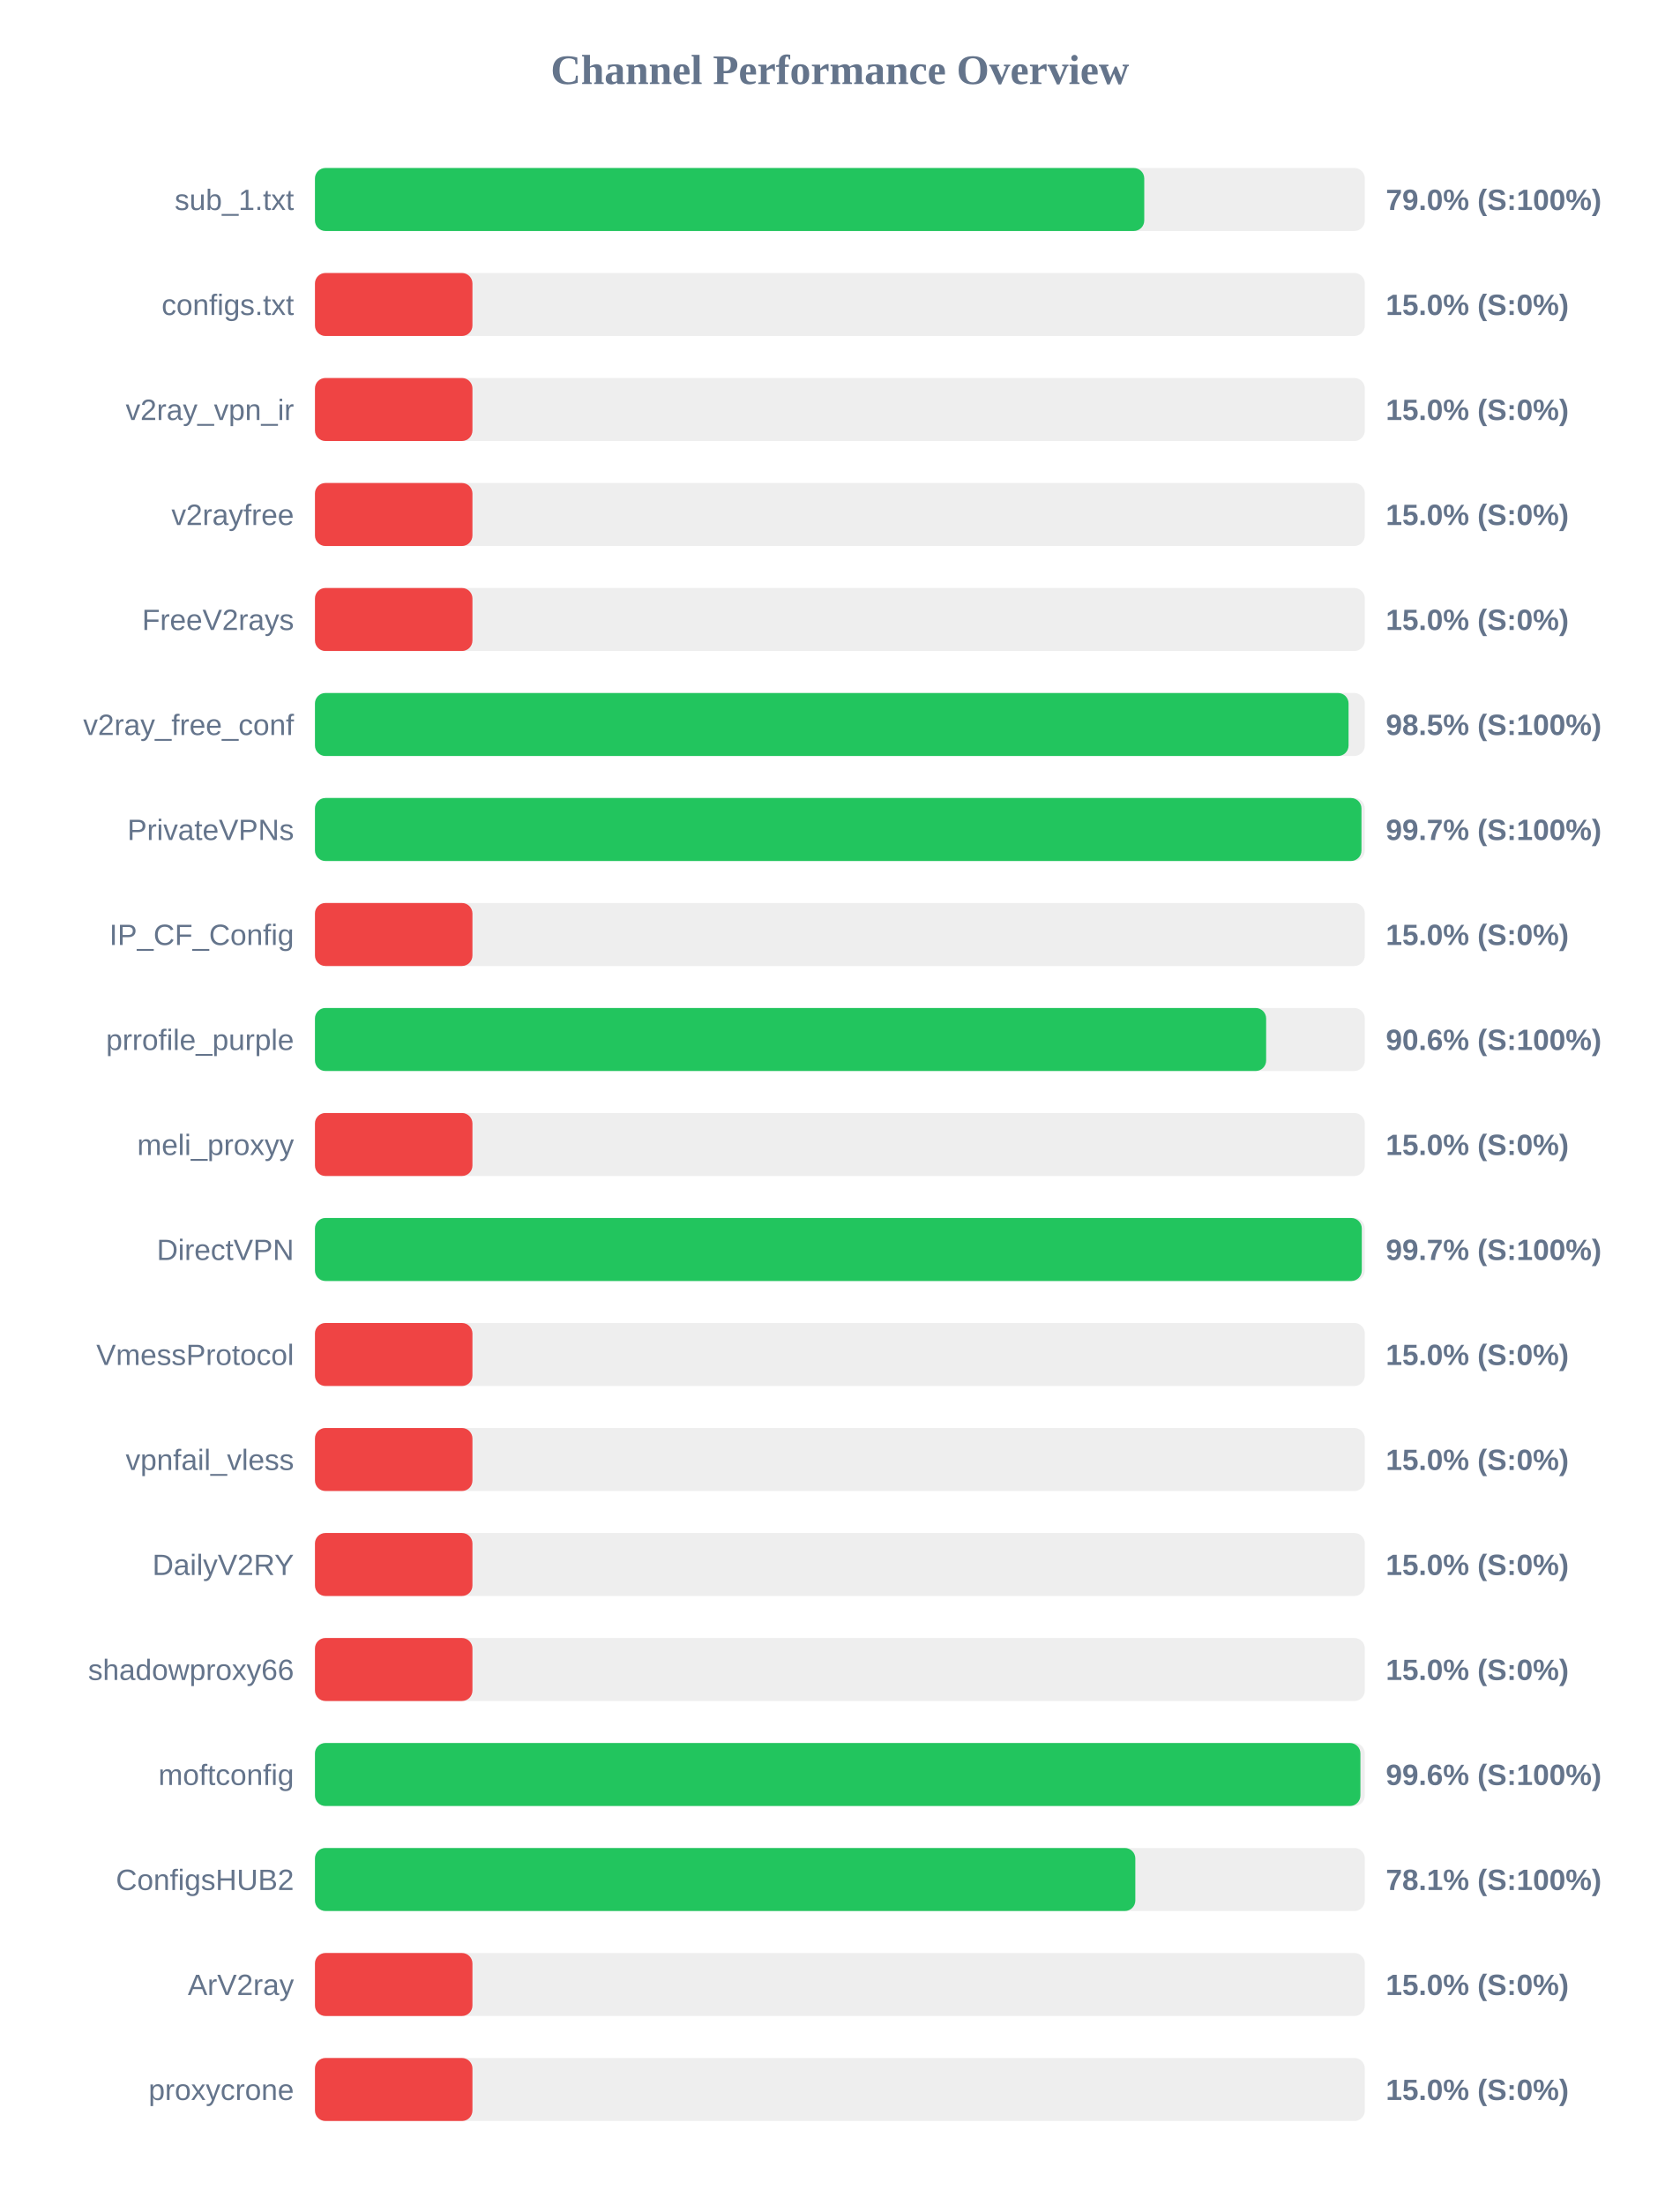
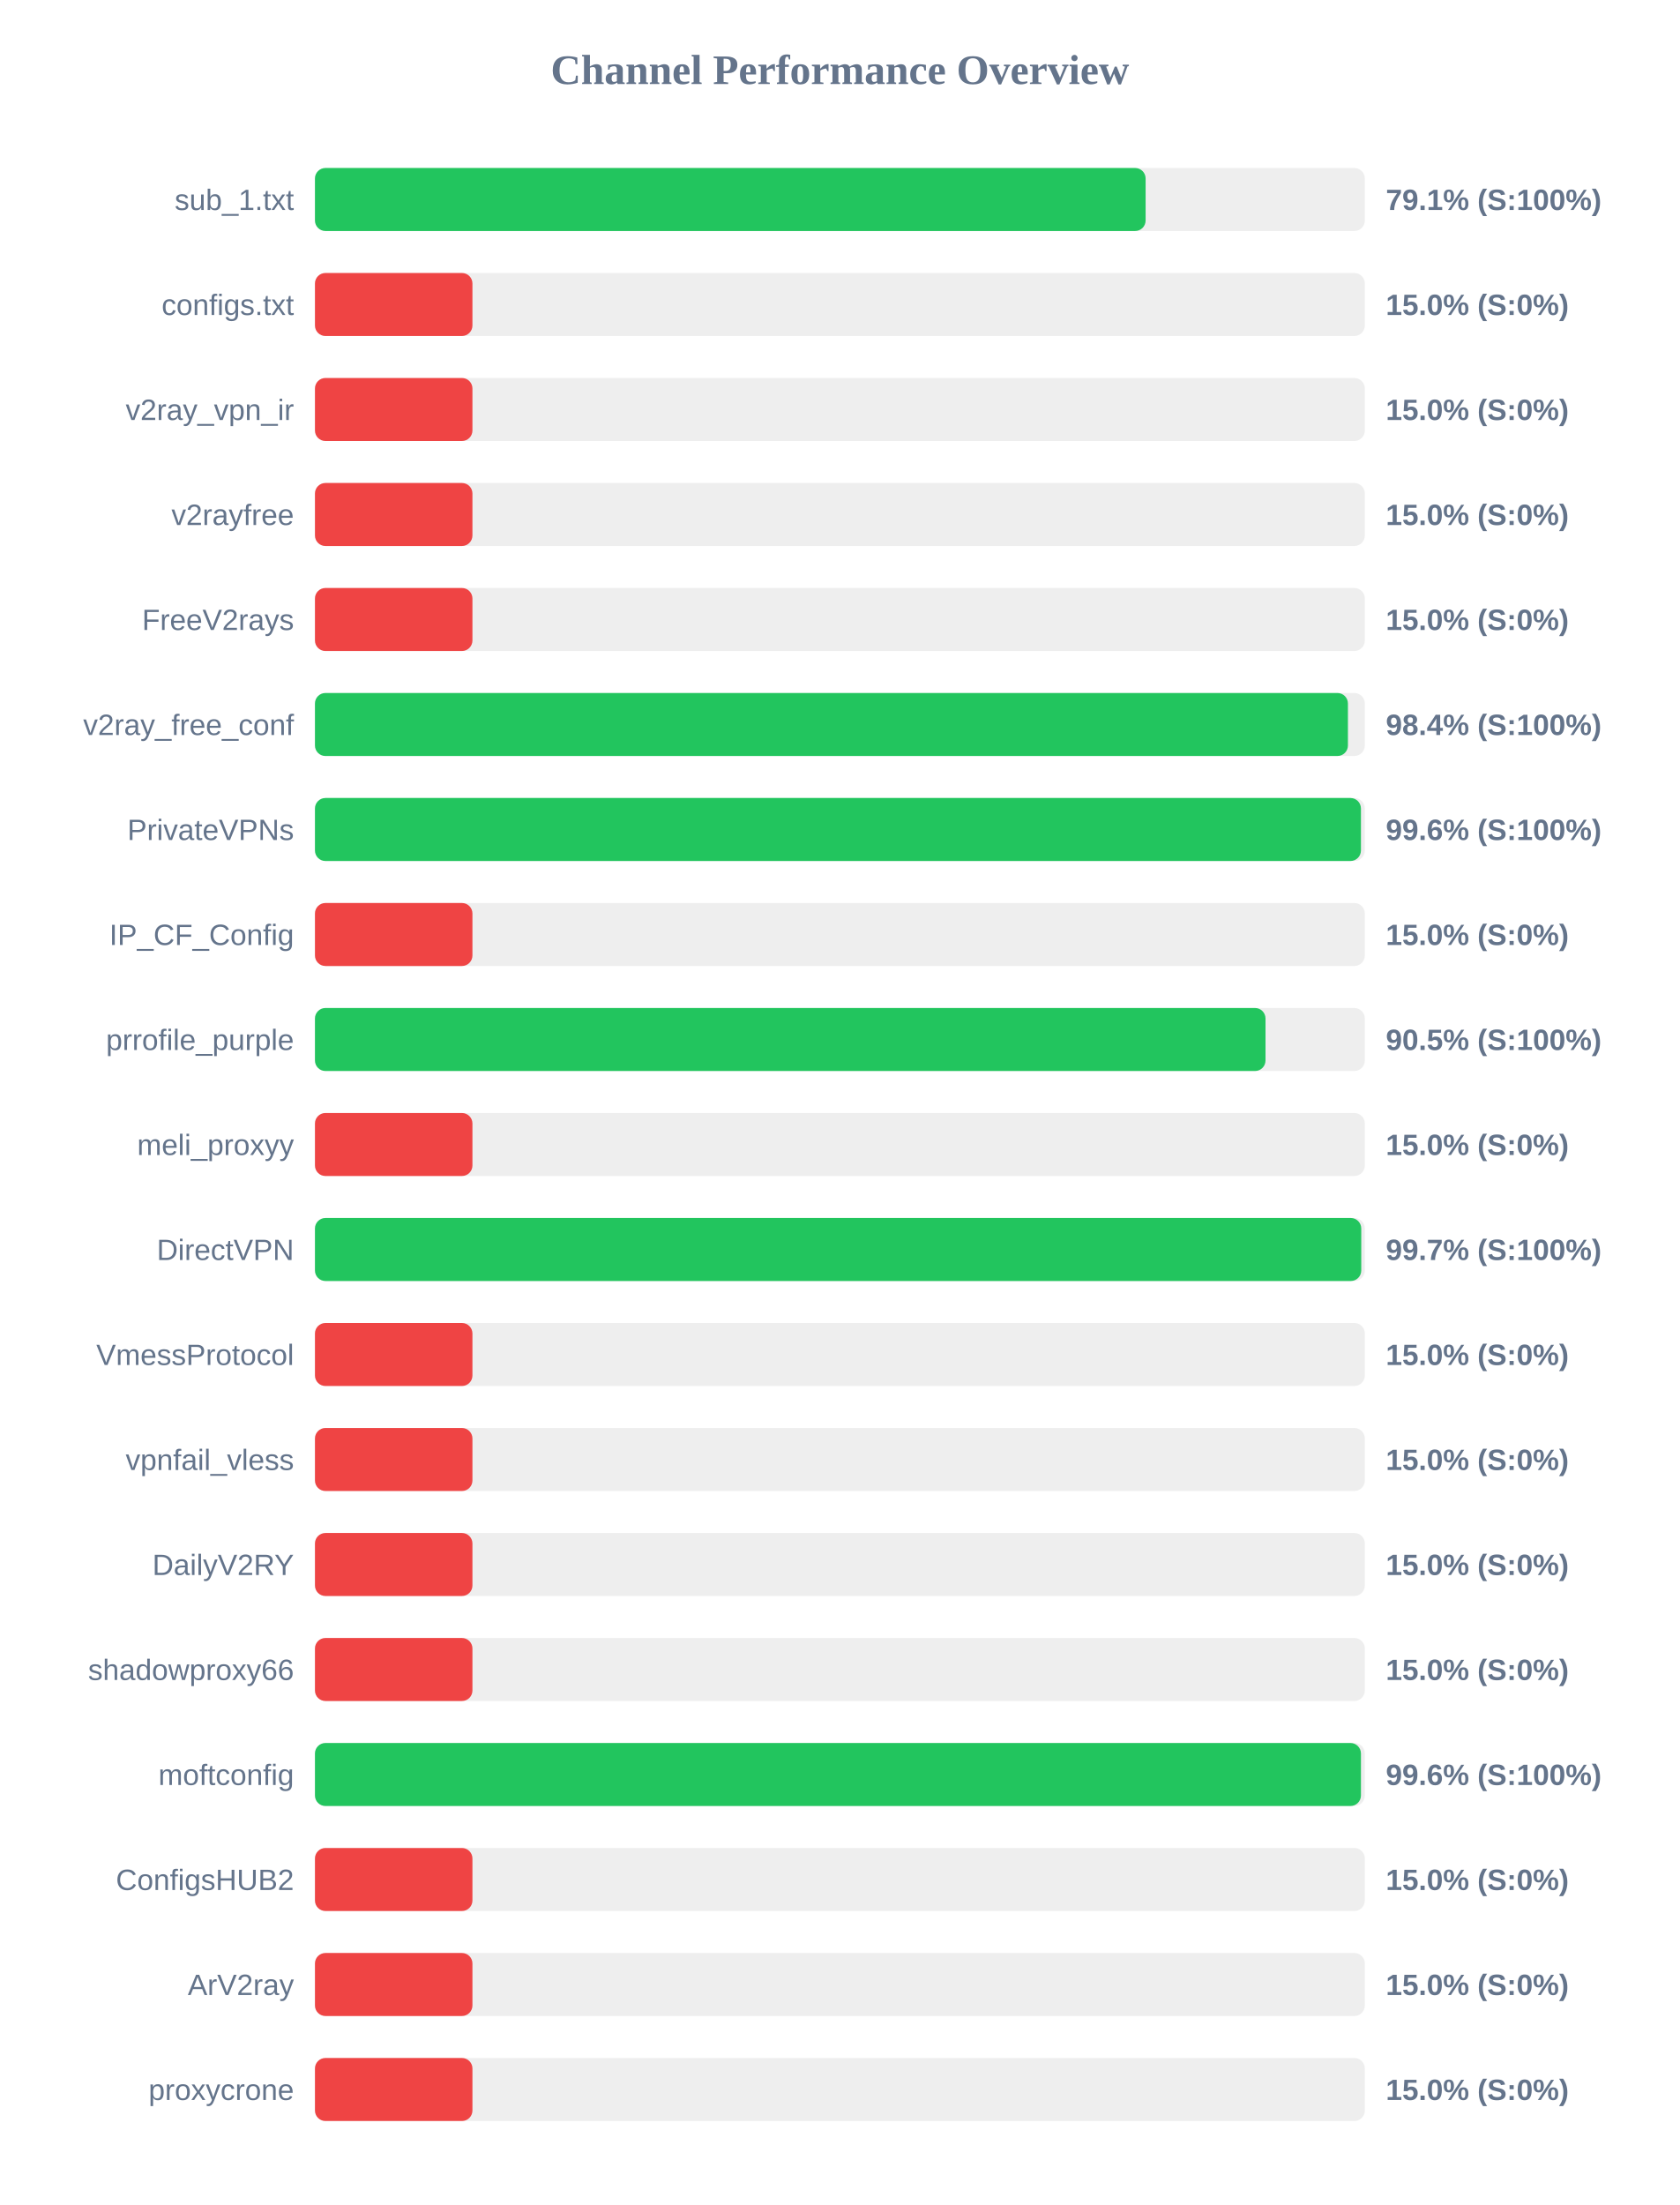
<svg xmlns="http://www.w3.org/2000/svg" width="800" height="1050" version="1.1">
  <style>
        .row { font: 14px Arial; fill: #64748b; }
        .score { font: bold 14px Arial; fill: #64748b; }
    </style>
  <text x="400" y="40" text-anchor="middle" font-size="20px" font-weight="bold" fill="#64748b">Channel Performance Overview</text>
  <rect x="150" y="80" width="500" height="30" fill="#eee" rx="5" />
-   <rect x="150" y="80" width="394.95" height="30" fill="#22c55e" rx="5" />
+   <rect x="150" y="80" width="395.6" height="30" fill="#22c55e" rx="5" />
  <text x="140" y="100" text-anchor="end" class="row">sub_1.txt</text>
-   <text x="660" y="100" text-anchor="start" class="score">79.0% (S:100%)</text>
+   <text x="660" y="100" text-anchor="start" class="score">79.1% (S:100%)</text>
  <rect x="150" y="130" width="500" height="30" fill="#eee" rx="5" />
  <rect x="150" y="130" width="75.0" height="30" fill="#ef4444" rx="5" />
  <text x="140" y="150" text-anchor="end" class="row">configs.txt</text>
  <text x="660" y="150" text-anchor="start" class="score">15.0% (S:0%)</text>
  <rect x="150" y="180" width="500" height="30" fill="#eee" rx="5" />
  <rect x="150" y="180" width="75.0" height="30" fill="#ef4444" rx="5" />
  <text x="140" y="200" text-anchor="end" class="row">v2ray_vpn_ir</text>
  <text x="660" y="200" text-anchor="start" class="score">15.0% (S:0%)</text>
  <rect x="150" y="230" width="500" height="30" fill="#eee" rx="5" />
  <rect x="150" y="230" width="75.0" height="30" fill="#ef4444" rx="5" />
  <text x="140" y="250" text-anchor="end" class="row">v2rayfree</text>
  <text x="660" y="250" text-anchor="start" class="score">15.0% (S:0%)</text>
  <rect x="150" y="280" width="500" height="30" fill="#eee" rx="5" />
  <rect x="150" y="280" width="75.0" height="30" fill="#ef4444" rx="5" />
  <text x="140" y="300" text-anchor="end" class="row">FreeV2rays</text>
  <text x="660" y="300" text-anchor="start" class="score">15.0% (S:0%)</text>
  <rect x="150" y="330" width="500" height="30" fill="#eee" rx="5" />
-   <rect x="150" y="330" width="492.25" height="30" fill="#22c55e" rx="5" />
+   <rect x="150" y="330" width="491.95" height="30" fill="#22c55e" rx="5" />
  <text x="140" y="350" text-anchor="end" class="row">v2ray_free_conf</text>
-   <text x="660" y="350" text-anchor="start" class="score">98.5% (S:100%)</text>
+   <text x="660" y="350" text-anchor="start" class="score">98.4% (S:100%)</text>
  <rect x="150" y="380" width="500" height="30" fill="#eee" rx="5" />
-   <rect x="150" y="380" width="498.4" height="30" fill="#22c55e" rx="5" />
+   <rect x="150" y="380" width="498.15" height="30" fill="#22c55e" rx="5" />
  <text x="140" y="400" text-anchor="end" class="row">PrivateVPNs</text>
-   <text x="660" y="400" text-anchor="start" class="score">99.7% (S:100%)</text>
+   <text x="660" y="400" text-anchor="start" class="score">99.6% (S:100%)</text>
  <rect x="150" y="430" width="500" height="30" fill="#eee" rx="5" />
  <rect x="150" y="430" width="75.0" height="30" fill="#ef4444" rx="5" />
  <text x="140" y="450" text-anchor="end" class="row">IP_CF_Config</text>
  <text x="660" y="450" text-anchor="start" class="score">15.0% (S:0%)</text>
  <rect x="150" y="480" width="500" height="30" fill="#eee" rx="5" />
-   <rect x="150" y="480" width="453.0" height="30" fill="#22c55e" rx="5" />
+   <rect x="150" y="480" width="452.7" height="30" fill="#22c55e" rx="5" />
  <text x="140" y="500" text-anchor="end" class="row">prrofile_purple</text>
-   <text x="660" y="500" text-anchor="start" class="score">90.6% (S:100%)</text>
+   <text x="660" y="500" text-anchor="start" class="score">90.5% (S:100%)</text>
  <rect x="150" y="530" width="500" height="30" fill="#eee" rx="5" />
  <rect x="150" y="530" width="75.0" height="30" fill="#ef4444" rx="5" />
  <text x="140" y="550" text-anchor="end" class="row">meli_proxyy</text>
  <text x="660" y="550" text-anchor="start" class="score">15.0% (S:0%)</text>
  <rect x="150" y="580" width="500" height="30" fill="#eee" rx="5" />
-   <rect x="150" y="580" width="498.55" height="30" fill="#22c55e" rx="5" />
+   <rect x="150" y="580" width="498.3" height="30" fill="#22c55e" rx="5" />
  <text x="140" y="600" text-anchor="end" class="row">DirectVPN</text>
  <text x="660" y="600" text-anchor="start" class="score">99.7% (S:100%)</text>
  <rect x="150" y="630" width="500" height="30" fill="#eee" rx="5" />
  <rect x="150" y="630" width="75.0" height="30" fill="#ef4444" rx="5" />
  <text x="140" y="650" text-anchor="end" class="row">VmessProtocol</text>
  <text x="660" y="650" text-anchor="start" class="score">15.0% (S:0%)</text>
  <rect x="150" y="680" width="500" height="30" fill="#eee" rx="5" />
  <rect x="150" y="680" width="75.0" height="30" fill="#ef4444" rx="5" />
  <text x="140" y="700" text-anchor="end" class="row">vpnfail_vless</text>
  <text x="660" y="700" text-anchor="start" class="score">15.0% (S:0%)</text>
  <rect x="150" y="730" width="500" height="30" fill="#eee" rx="5" />
  <rect x="150" y="730" width="75.0" height="30" fill="#ef4444" rx="5" />
  <text x="140" y="750" text-anchor="end" class="row">DailyV2RY</text>
  <text x="660" y="750" text-anchor="start" class="score">15.0% (S:0%)</text>
  <rect x="150" y="780" width="500" height="30" fill="#eee" rx="5" />
  <rect x="150" y="780" width="75.0" height="30" fill="#ef4444" rx="5" />
  <text x="140" y="800" text-anchor="end" class="row">shadowproxy66</text>
  <text x="660" y="800" text-anchor="start" class="score">15.0% (S:0%)</text>
  <rect x="150" y="830" width="500" height="30" fill="#eee" rx="5" />
-   <rect x="150" y="830" width="497.9" height="30" fill="#22c55e" rx="5" />
+   <rect x="150" y="830" width="498.15" height="30" fill="#22c55e" rx="5" />
  <text x="140" y="850" text-anchor="end" class="row">moftconfig</text>
  <text x="660" y="850" text-anchor="start" class="score">99.6% (S:100%)</text>
  <rect x="150" y="880" width="500" height="30" fill="#eee" rx="5" />
-   <rect x="150" y="880" width="390.7" height="30" fill="#22c55e" rx="5" />
+   <rect x="150" y="880" width="75.0" height="30" fill="#ef4444" rx="5" />
  <text x="140" y="900" text-anchor="end" class="row">ConfigsHUB2</text>
-   <text x="660" y="900" text-anchor="start" class="score">78.1% (S:100%)</text>
+   <text x="660" y="900" text-anchor="start" class="score">15.0% (S:0%)</text>
  <rect x="150" y="930" width="500" height="30" fill="#eee" rx="5" />
  <rect x="150" y="930" width="75.0" height="30" fill="#ef4444" rx="5" />
  <text x="140" y="950" text-anchor="end" class="row">ArV2ray</text>
  <text x="660" y="950" text-anchor="start" class="score">15.0% (S:0%)</text>
  <rect x="150" y="980" width="500" height="30" fill="#eee" rx="5" />
  <rect x="150" y="980" width="75.0" height="30" fill="#ef4444" rx="5" />
  <text x="140" y="1000" text-anchor="end" class="row">proxycrone</text>
  <text x="660" y="1000" text-anchor="start" class="score">15.0% (S:0%)</text>
</svg>
